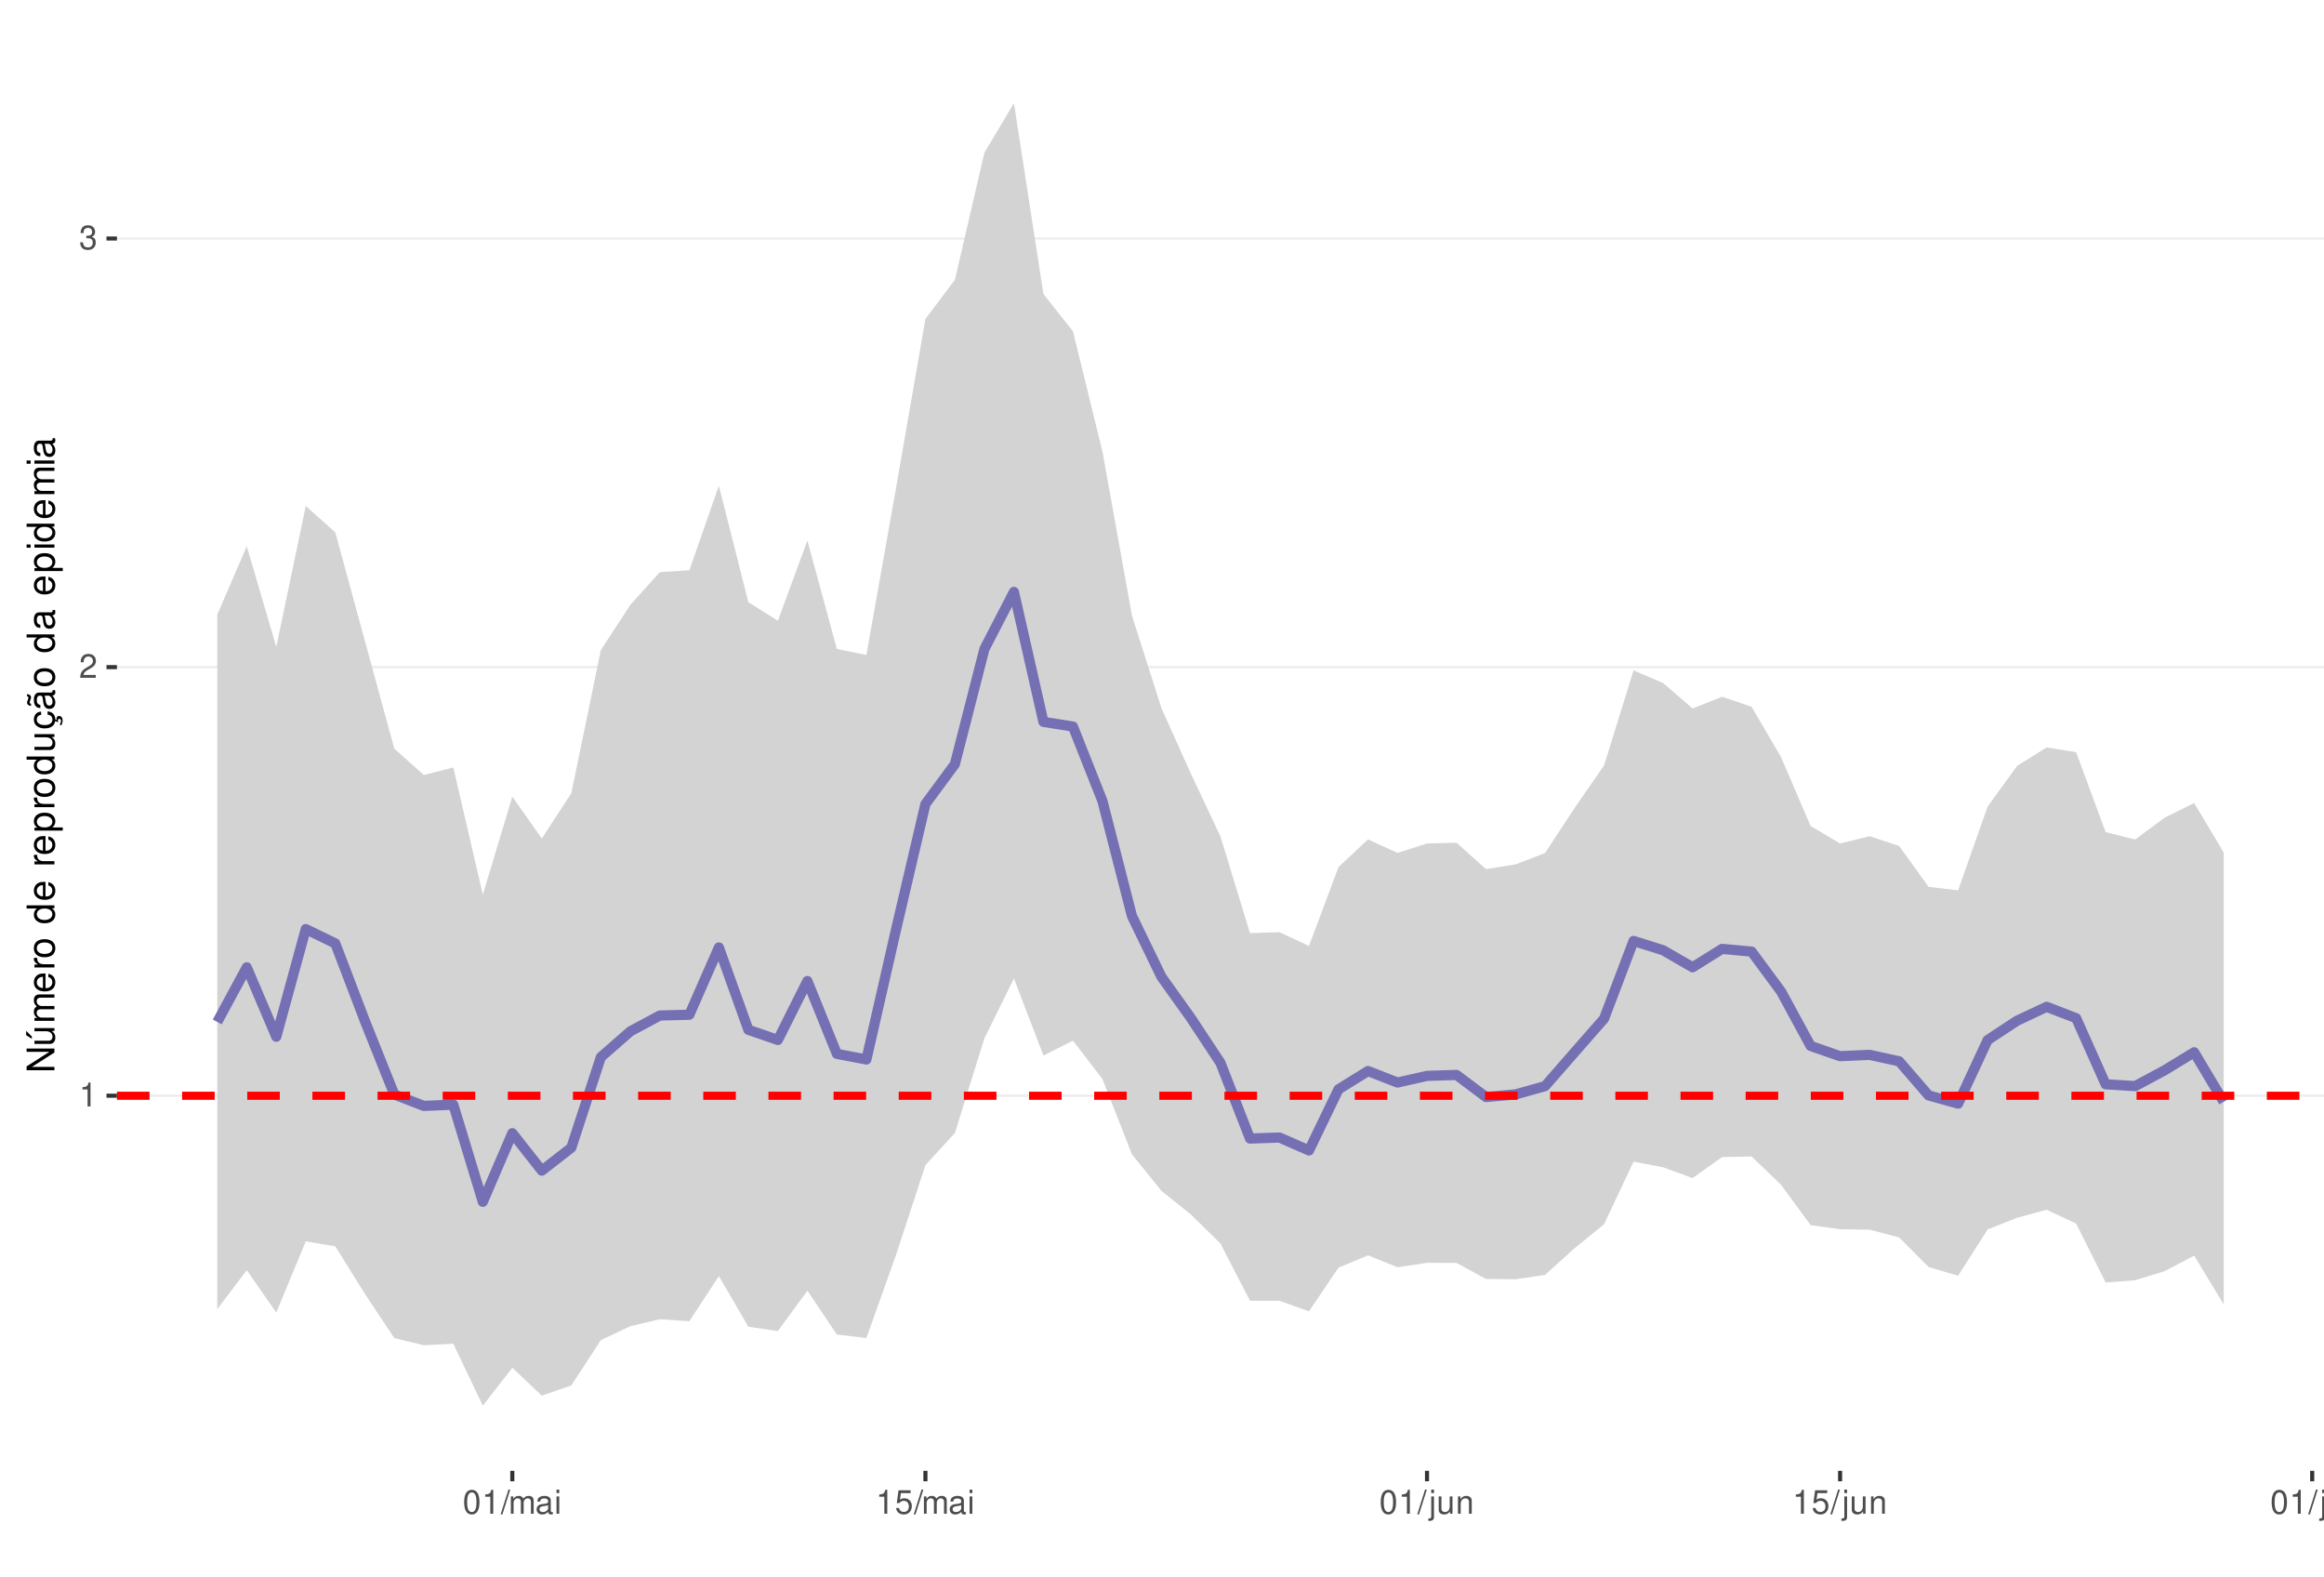
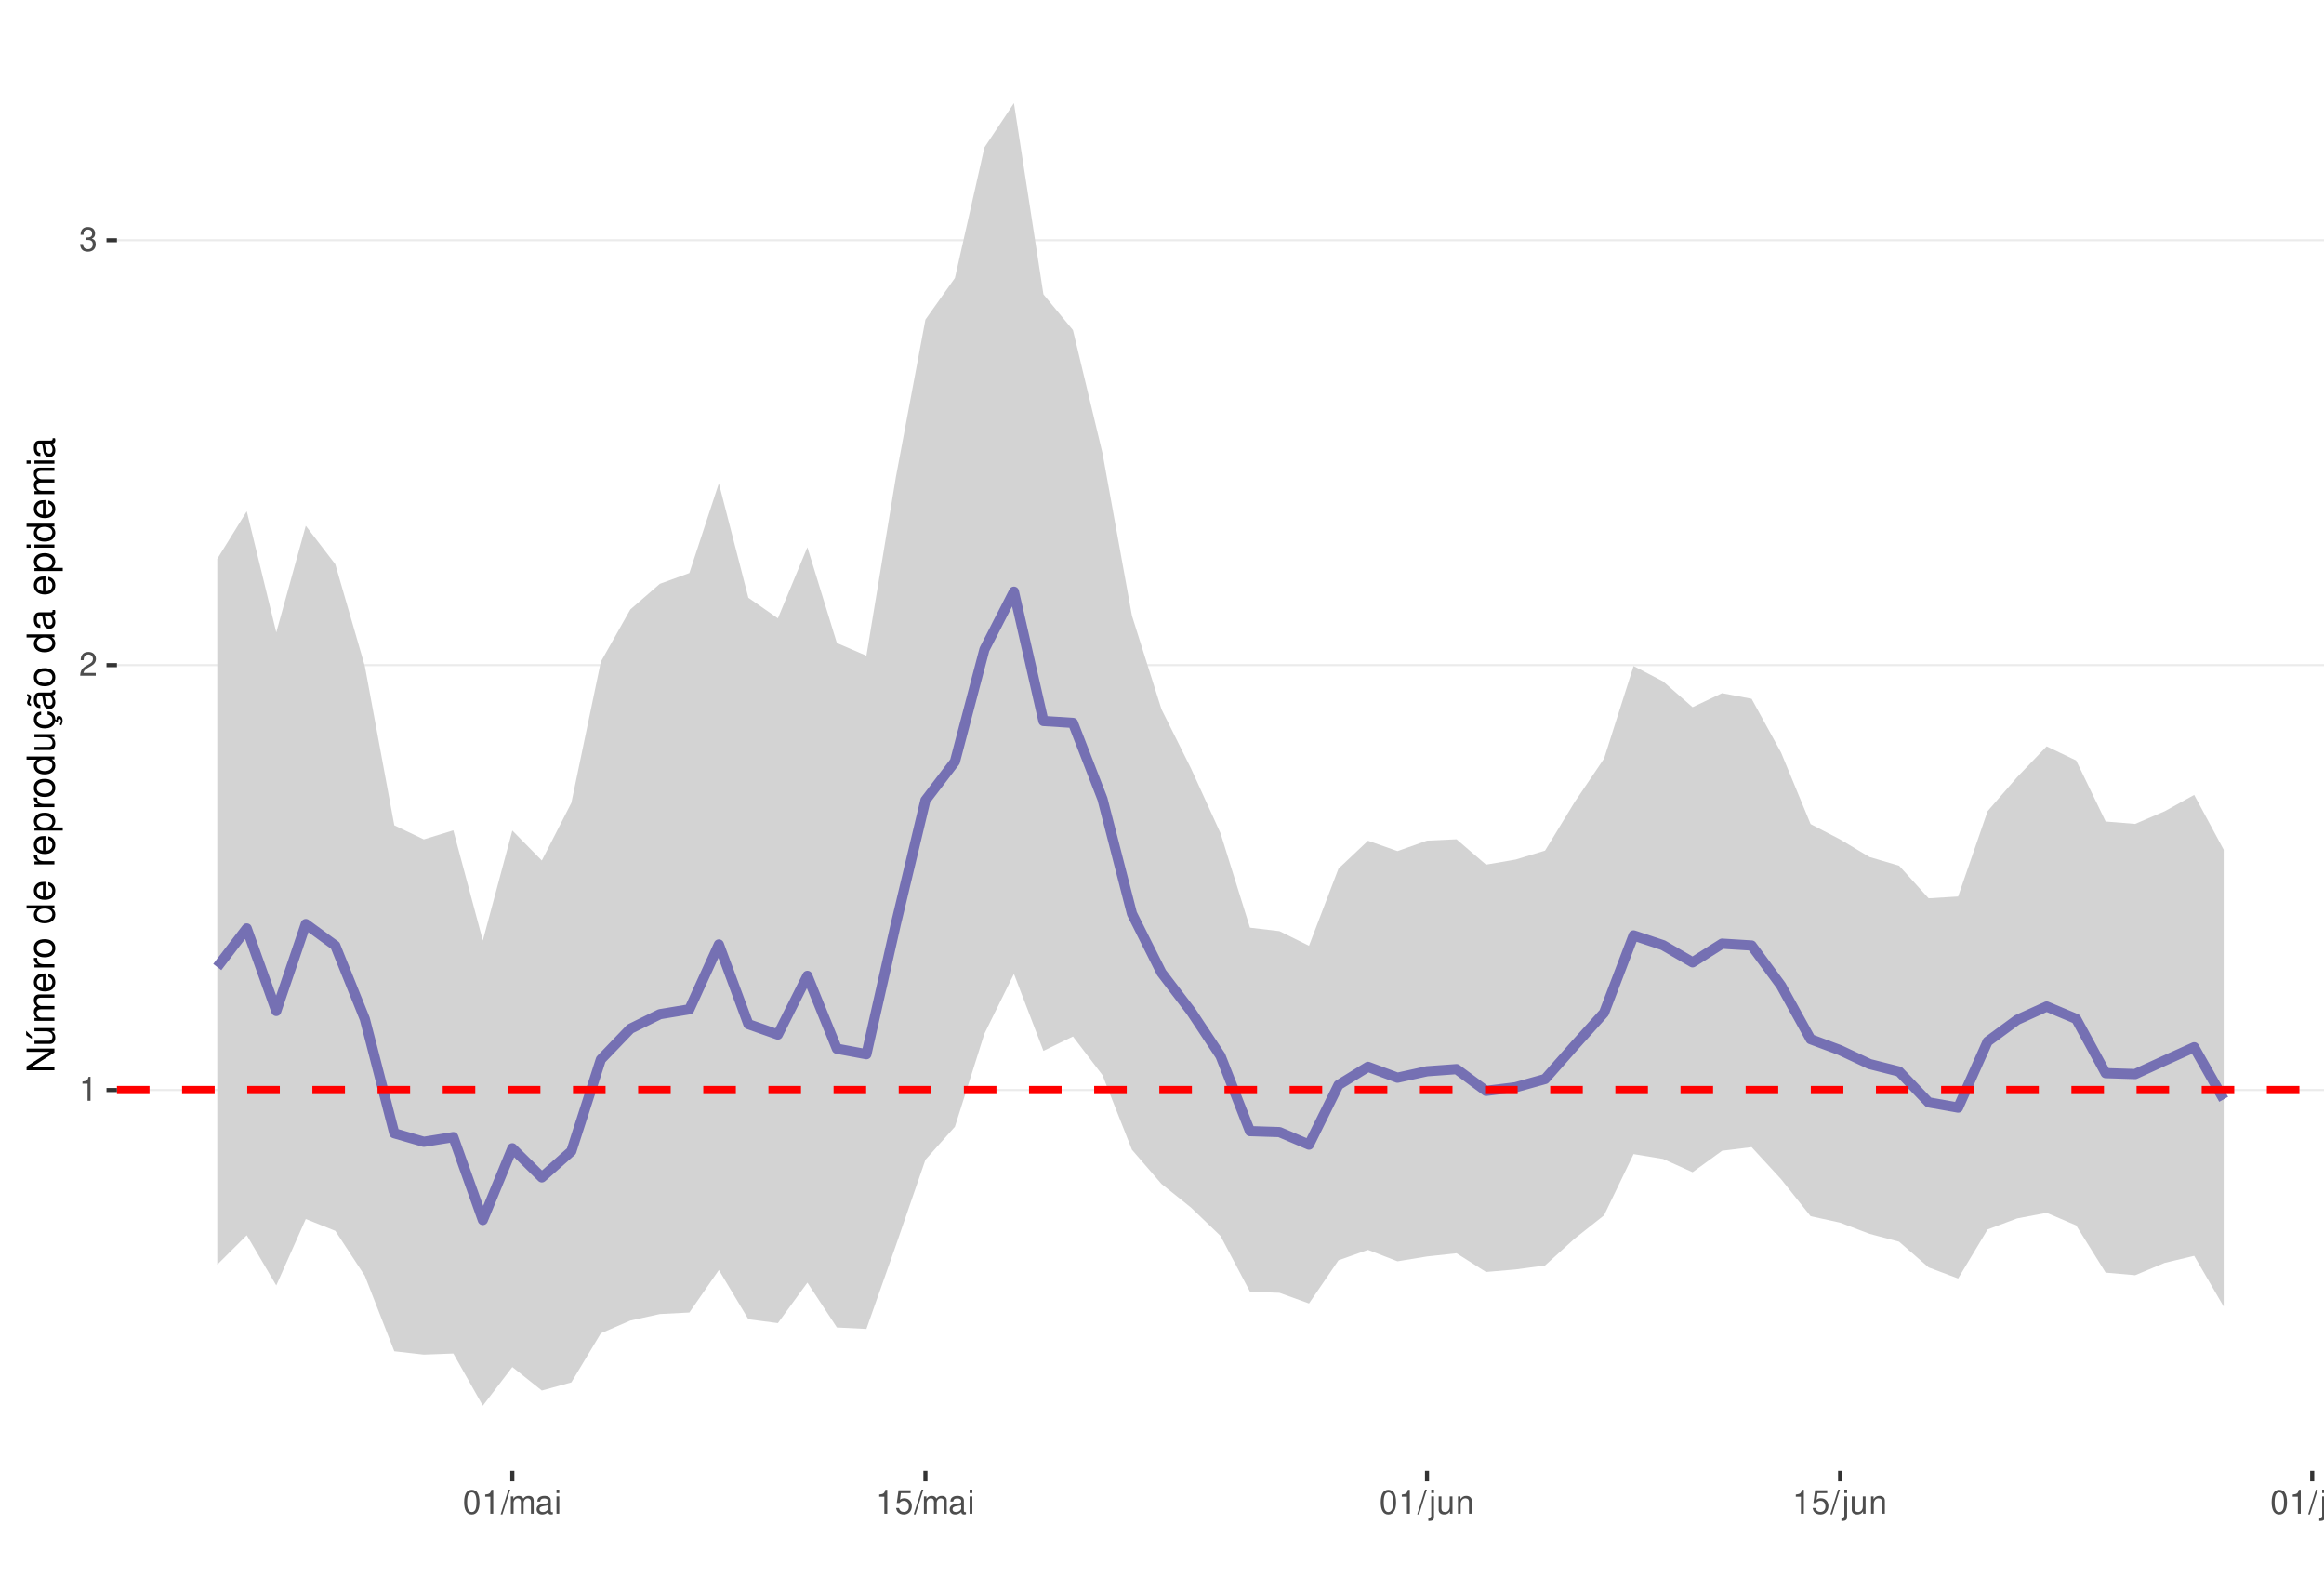
<svg xmlns="http://www.w3.org/2000/svg" xmlns:xlink="http://www.w3.org/1999/xlink" width="609pt" height="413pt" viewBox="0 0 609 413" version="1.1">
  <defs>
    <g>
      <symbol overflow="visible" id="glyph0-0">
        <path style="stroke:none;" d="" />
      </symbol>
      <symbol overflow="visible" id="glyph0-1">
        <path style="stroke:none;" d="M 2.234 -4.453 L 2.234 0 L 3 0 L 3 -6.266 L 2.5 -6.266 C 2.234 -5.297 2.062 -5.172 0.891 -5.016 L 0.891 -4.453 Z M 2.234 -4.453 " />
      </symbol>
      <symbol overflow="visible" id="glyph0-2">
        <path style="stroke:none;" d="M 4.375 -0.75 L 1.156 -0.75 C 1.234 -1.266 1.5 -1.594 2.266 -2.062 L 3.125 -2.547 C 3.984 -3.016 4.422 -3.656 4.422 -4.438 C 4.422 -4.953 4.219 -5.438 3.859 -5.781 C 3.484 -6.109 3.031 -6.266 2.453 -6.266 C 1.672 -6.266 1.094 -5.984 0.766 -5.438 C 0.547 -5.109 0.453 -4.719 0.438 -4.094 L 1.188 -4.094 C 1.219 -4.516 1.266 -4.766 1.375 -4.984 C 1.578 -5.359 1.969 -5.594 2.438 -5.594 C 3.125 -5.594 3.641 -5.094 3.641 -4.422 C 3.641 -3.906 3.359 -3.484 2.812 -3.172 L 2.016 -2.703 C 0.734 -1.969 0.359 -1.375 0.297 -0.016 L 4.375 -0.016 Z M 4.375 -0.75 " />
      </symbol>
      <symbol overflow="visible" id="glyph0-3">
        <path style="stroke:none;" d="M 1.906 -2.875 L 2.328 -2.875 C 3.156 -2.875 3.594 -2.5 3.594 -1.734 C 3.594 -0.953 3.125 -0.469 2.344 -0.469 C 1.5 -0.469 1.094 -0.906 1.031 -1.812 L 0.281 -1.812 C 0.312 -1.312 0.391 -0.984 0.547 -0.703 C 0.859 -0.109 1.469 0.203 2.297 0.203 C 3.562 0.203 4.375 -0.562 4.375 -1.75 C 4.375 -2.547 4.078 -2.984 3.344 -3.234 C 3.906 -3.469 4.203 -3.906 4.203 -4.531 C 4.203 -5.609 3.5 -6.266 2.328 -6.266 C 1.094 -6.266 0.438 -5.562 0.406 -4.234 L 1.172 -4.234 C 1.172 -4.625 1.219 -4.844 1.312 -5.031 C 1.484 -5.391 1.859 -5.594 2.344 -5.594 C 3.016 -5.594 3.422 -5.188 3.422 -4.516 C 3.422 -4.062 3.266 -3.797 2.922 -3.656 C 2.719 -3.562 2.438 -3.531 1.906 -3.516 Z M 1.906 -2.875 " />
      </symbol>
      <symbol overflow="visible" id="glyph0-4">
        <path style="stroke:none;" d="M 2.375 -6.266 C 1.812 -6.266 1.297 -6 0.969 -5.578 C 0.578 -5.016 0.375 -4.188 0.375 -3.031 C 0.375 -0.922 1.062 0.203 2.375 0.203 C 3.672 0.203 4.391 -0.922 4.391 -2.984 C 4.391 -4.188 4.203 -5 3.797 -5.578 C 3.469 -6 2.953 -6.266 2.375 -6.266 Z M 2.375 -5.578 C 3.203 -5.578 3.609 -4.75 3.609 -3.047 C 3.609 -1.266 3.219 -0.438 2.359 -0.438 C 1.562 -0.438 1.156 -1.297 1.156 -3.016 C 1.156 -4.75 1.562 -5.578 2.375 -5.578 Z M 2.375 -5.578 " />
      </symbol>
      <symbol overflow="visible" id="glyph0-5">
        <path style="stroke:none;" d="M 1.984 -6.312 L -0.062 0.172 L 0.406 0.172 L 2.453 -6.312 Z M 1.984 -6.312 " />
      </symbol>
      <symbol overflow="visible" id="glyph0-6">
        <path style="stroke:none;" d="M 0.609 -4.531 L 0.609 0 L 1.328 0 L 1.328 -2.844 C 1.328 -3.5 1.812 -4.031 2.391 -4.031 C 2.938 -4.031 3.234 -3.703 3.234 -3.125 L 3.234 0 L 3.969 0 L 3.969 -2.844 C 3.969 -3.5 4.438 -4.031 5.031 -4.031 C 5.562 -4.031 5.875 -3.703 5.875 -3.125 L 5.875 0 L 6.594 0 L 6.594 -3.406 C 6.594 -4.219 6.125 -4.672 5.281 -4.672 C 4.672 -4.672 4.312 -4.484 3.891 -3.969 C 3.625 -4.453 3.25 -4.672 2.672 -4.672 C 2.062 -4.672 1.656 -4.438 1.266 -3.891 L 1.266 -4.531 Z M 0.609 -4.531 " />
      </symbol>
      <symbol overflow="visible" id="glyph0-7">
        <path style="stroke:none;" d="M 4.625 -0.422 C 4.547 -0.406 4.516 -0.406 4.469 -0.406 C 4.219 -0.406 4.078 -0.531 4.078 -0.766 L 4.078 -3.422 C 4.078 -4.234 3.5 -4.672 2.375 -4.672 C 1.719 -4.672 1.188 -4.469 0.875 -4.141 C 0.672 -3.906 0.578 -3.641 0.562 -3.188 L 1.297 -3.188 C 1.344 -3.75 1.672 -4 2.359 -4 C 3.016 -4 3.375 -3.75 3.375 -3.328 L 3.375 -3.141 C 3.359 -2.828 3.203 -2.703 2.609 -2.625 C 1.594 -2.5 1.438 -2.469 1.156 -2.359 C 0.625 -2.125 0.359 -1.734 0.359 -1.141 C 0.359 -0.312 0.938 0.203 1.859 0.203 C 2.422 0.203 2.875 0 3.391 -0.469 C 3.438 0 3.672 0.203 4.141 0.203 C 4.297 0.203 4.391 0.188 4.625 0.125 Z M 3.375 -1.422 C 3.375 -1.188 3.297 -1.031 3.078 -0.844 C 2.781 -0.578 2.438 -0.438 2.016 -0.438 C 1.453 -0.438 1.109 -0.703 1.109 -1.156 C 1.109 -1.641 1.422 -1.875 2.203 -1.984 C 2.984 -2.094 3.125 -2.125 3.375 -2.234 Z M 3.375 -1.422 " />
      </symbol>
      <symbol overflow="visible" id="glyph0-8">
        <path style="stroke:none;" d="M 1.297 -4.531 L 0.578 -4.531 L 0.578 0 L 1.297 0 Z M 1.297 -6.312 L 0.578 -6.312 L 0.578 -5.406 L 1.297 -5.406 Z M 1.297 -6.312 " />
      </symbol>
      <symbol overflow="visible" id="glyph0-9">
        <path style="stroke:none;" d="M 4.125 -6.141 L 0.953 -6.141 L 0.5 -2.797 L 1.188 -2.797 C 1.547 -3.219 1.844 -3.375 2.328 -3.375 C 3.156 -3.375 3.656 -2.797 3.656 -1.891 C 3.656 -1.016 3.156 -0.469 2.312 -0.469 C 1.656 -0.469 1.25 -0.812 1.062 -1.5 L 0.297 -1.5 C 0.406 -1 0.5 -0.766 0.672 -0.531 C 1.016 -0.062 1.641 0.203 2.344 0.203 C 3.578 0.203 4.438 -0.703 4.438 -2 C 4.438 -3.219 3.641 -4.047 2.453 -4.047 C 2.031 -4.047 1.672 -3.938 1.328 -3.672 L 1.562 -5.391 L 4.125 -5.391 Z M 4.125 -6.141 " />
      </symbol>
      <symbol overflow="visible" id="glyph0-10">
        <path style="stroke:none;" d="M 0.609 -4.531 L 0.609 0.656 C 0.609 1.109 0.469 1.25 0.016 1.25 C -0.031 1.25 -0.062 1.25 -0.156 1.25 L -0.156 1.859 C -0.062 1.875 -0.031 1.891 0.094 1.891 C 0.906 1.891 1.328 1.562 1.328 0.938 L 1.328 -4.531 Z M 1.328 -6.312 L 0.609 -6.312 L 0.609 -5.406 L 1.328 -5.406 Z M 1.328 -6.312 " />
      </symbol>
      <symbol overflow="visible" id="glyph0-11">
        <path style="stroke:none;" d="M 4.172 0 L 4.172 -4.531 L 3.453 -4.531 L 3.453 -1.969 C 3.453 -1.031 2.969 -0.438 2.219 -0.438 C 1.641 -0.438 1.281 -0.781 1.281 -1.328 L 1.281 -4.531 L 0.562 -4.531 L 0.562 -1.031 C 0.562 -0.281 1.125 0.203 2.016 0.203 C 2.672 0.203 3.094 -0.031 3.516 -0.625 L 3.516 0 Z M 4.172 0 " />
      </symbol>
      <symbol overflow="visible" id="glyph0-12">
        <path style="stroke:none;" d="M 0.609 -4.531 L 0.609 0 L 1.328 0 L 1.328 -2.5 C 1.328 -3.422 1.812 -4.031 2.562 -4.031 C 3.141 -4.031 3.5 -3.688 3.5 -3.141 L 3.5 0 L 4.219 0 L 4.219 -3.422 C 4.219 -4.188 3.656 -4.672 2.781 -4.672 C 2.109 -4.672 1.672 -4.406 1.266 -3.781 L 1.266 -4.531 Z M 0.609 -4.531 " />
      </symbol>
      <symbol overflow="visible" id="glyph0-13">
        <path style="stroke:none;" d="M 1.312 -6.312 L 0.594 -6.312 L 0.594 0 L 1.312 0 Z M 1.312 -6.312 " />
      </symbol>
      <symbol overflow="visible" id="glyph1-0">
        <path style="stroke:none;" d="" />
      </symbol>
      <symbol overflow="visible" id="glyph1-1">
        <path style="stroke:none;" d="M -7.297 -6.453 L -7.297 -5.578 L -1.328 -5.578 L -7.297 -1.766 L -7.297 -0.766 L 0 -0.766 L 0 -1.641 L -5.906 -1.641 L 0 -5.406 L 0 -6.453 Z M -7.297 -6.453 " />
      </symbol>
      <symbol overflow="visible" id="glyph1-2">
        <path style="stroke:none;" d="M 0 -4.812 L -5.234 -4.812 L -5.234 -3.984 L -2.266 -3.984 C -1.203 -3.984 -0.5 -3.438 -0.5 -2.562 C -0.5 -1.906 -0.906 -1.484 -1.531 -1.484 L -5.234 -1.484 L -5.234 -0.656 L -1.203 -0.656 C -0.328 -0.656 0.234 -1.297 0.234 -2.312 C 0.234 -3.094 -0.047 -3.578 -0.734 -4.062 L 0 -4.062 Z M -7.406 -2.953 L -5.922 -2 L -5.922 -2.594 L -7.406 -4.094 Z M -7.406 -2.953 " />
      </symbol>
      <symbol overflow="visible" id="glyph1-3">
        <path style="stroke:none;" d="M -5.234 -0.703 L 0 -0.703 L 0 -1.547 L -3.297 -1.547 C -4.047 -1.547 -4.656 -2.094 -4.656 -2.766 C -4.656 -3.391 -4.281 -3.734 -3.609 -3.734 L 0 -3.734 L 0 -4.578 L -3.297 -4.578 C -4.047 -4.578 -4.656 -5.125 -4.656 -5.812 C -4.656 -6.422 -4.266 -6.781 -3.609 -6.781 L 0 -6.781 L 0 -7.625 L -3.938 -7.625 C -4.875 -7.625 -5.391 -7.078 -5.391 -6.094 C -5.391 -5.406 -5.188 -4.984 -4.594 -4.484 C -5.156 -4.188 -5.391 -3.766 -5.391 -3.078 C -5.391 -2.375 -5.125 -1.906 -4.5 -1.469 L -5.234 -1.469 Z M -5.234 -0.703 " />
      </symbol>
      <symbol overflow="visible" id="glyph1-4">
        <path style="stroke:none;" d="M -2.344 -5.125 C -3.141 -5.125 -3.625 -5.062 -4.016 -4.922 C -4.875 -4.578 -5.391 -3.781 -5.391 -2.797 C -5.391 -1.344 -4.281 -0.406 -2.547 -0.406 C -0.812 -0.406 0.234 -1.297 0.234 -2.781 C 0.234 -3.984 -0.453 -4.812 -1.594 -5.016 L -1.594 -4.188 C -0.906 -3.953 -0.547 -3.484 -0.547 -2.812 C -0.547 -2.281 -0.781 -1.828 -1.219 -1.547 C -1.516 -1.344 -1.812 -1.281 -2.344 -1.266 Z M -3.016 -1.297 C -3.984 -1.359 -4.625 -1.953 -4.625 -2.797 C -4.625 -3.641 -3.953 -4.234 -3.016 -4.234 Z M -3.016 -1.297 " />
      </symbol>
      <symbol overflow="visible" id="glyph1-5">
        <path style="stroke:none;" d="M -5.234 -0.688 L 0 -0.688 L 0 -1.531 L -2.719 -1.531 C -3.984 -1.547 -4.547 -2.062 -4.516 -3.203 L -5.359 -3.203 C -5.375 -3.062 -5.391 -2.984 -5.391 -2.891 C -5.391 -2.344 -5.062 -1.938 -4.297 -1.453 L -5.234 -1.453 Z M -5.234 -0.688 " />
      </symbol>
      <symbol overflow="visible" id="glyph1-6">
        <path style="stroke:none;" d="M -5.391 -2.719 C -5.391 -1.234 -4.344 -0.359 -2.578 -0.359 C -0.812 -0.359 0.234 -1.234 0.234 -2.734 C 0.234 -4.203 -0.812 -5.094 -2.547 -5.094 C -4.359 -5.094 -5.391 -4.234 -5.391 -2.719 Z M -4.625 -2.734 C -4.625 -3.672 -3.844 -4.234 -2.547 -4.234 C -1.312 -4.234 -0.547 -3.656 -0.547 -2.734 C -0.547 -1.797 -1.312 -1.234 -2.578 -1.234 C -3.844 -1.234 -4.625 -1.797 -4.625 -2.734 Z M -4.625 -2.734 " />
      </symbol>
      <symbol overflow="visible" id="glyph1-7">
        <path style="stroke:none;" d="" />
      </symbol>
      <symbol overflow="visible" id="glyph1-8">
        <path style="stroke:none;" d="M -7.297 -4.953 L -7.297 -4.125 L -4.578 -4.125 C -5.109 -3.766 -5.391 -3.203 -5.391 -2.516 C -5.391 -1.156 -4.297 -0.266 -2.625 -0.266 C -0.859 -0.266 0.234 -1.125 0.234 -2.547 C 0.234 -3.266 -0.047 -3.766 -0.688 -4.203 L 0 -4.203 L 0 -4.953 Z M -4.609 -2.656 C -4.609 -3.547 -3.812 -4.125 -2.562 -4.125 C -1.344 -4.125 -0.547 -3.547 -0.547 -2.656 C -0.547 -1.734 -1.359 -1.125 -2.578 -1.125 C -3.797 -1.125 -4.609 -1.734 -4.609 -2.656 Z M -4.609 -2.656 " />
      </symbol>
      <symbol overflow="visible" id="glyph1-9">
        <path style="stroke:none;" d="M 2.188 -0.547 L 2.188 -1.375 L -0.547 -1.375 C -0.016 -1.812 0.234 -2.312 0.234 -2.984 C 0.234 -4.344 -0.859 -5.234 -2.531 -5.234 C -4.297 -5.234 -5.391 -4.375 -5.391 -2.984 C -5.391 -2.266 -5.062 -1.703 -4.453 -1.312 L -5.234 -1.312 L -5.234 -0.547 Z M -4.609 -2.844 C -4.609 -3.766 -3.797 -4.359 -2.547 -4.359 C -1.359 -4.359 -0.547 -3.75 -0.547 -2.844 C -0.547 -1.953 -1.344 -1.375 -2.578 -1.375 C -3.812 -1.375 -4.609 -1.953 -4.609 -2.844 Z M -4.609 -2.844 " />
      </symbol>
      <symbol overflow="visible" id="glyph1-10">
        <path style="stroke:none;" d="M 0 -4.812 L -5.234 -4.812 L -5.234 -3.984 L -2.266 -3.984 C -1.203 -3.984 -0.5 -3.438 -0.5 -2.562 C -0.5 -1.906 -0.906 -1.484 -1.531 -1.484 L -5.234 -1.484 L -5.234 -0.656 L -1.203 -0.656 C -0.328 -0.656 0.234 -1.297 0.234 -2.312 C 0.234 -3.094 -0.047 -3.578 -0.734 -4.062 L 0 -4.062 Z M 0 -4.812 " />
      </symbol>
      <symbol overflow="visible" id="glyph1-11">
        <path style="stroke:none;" d="M 0.234 -2.641 C 0.234 -3.875 -0.547 -4.703 -1.797 -4.766 L -1.797 -3.938 C -0.953 -3.797 -0.531 -3.359 -0.531 -2.656 C -0.531 -1.734 -1.281 -1.188 -2.516 -1.188 C -3.844 -1.188 -4.625 -1.719 -4.625 -2.625 C -4.625 -3.328 -4.203 -3.766 -3.484 -3.875 L -3.484 -4.703 C -3.984 -4.672 -4.312 -4.562 -4.609 -4.359 C -5.094 -4 -5.391 -3.375 -5.391 -2.641 C -5.391 -1.219 -4.266 -0.312 -2.531 -0.312 C -1.469 -0.312 -0.625 -0.672 -0.156 -1.312 C 0.047 -1.594 0.125 -1.812 0.203 -2.25 L 0.922 -1.938 L 0.984 -2.062 C 0.938 -2.188 0.906 -2.25 0.906 -2.375 C 0.906 -2.656 1.047 -2.828 1.281 -2.828 C 1.547 -2.828 1.734 -2.594 1.734 -2.297 C 1.734 -2.031 1.672 -1.844 1.438 -1.406 L 1.406 -1.312 L 1.812 -1.094 C 2.078 -1.75 2.141 -1.953 2.141 -2.344 C 2.141 -3.109 1.781 -3.578 1.203 -3.578 C 0.781 -3.578 0.547 -3.297 0.547 -2.797 C 0.547 -2.703 0.547 -2.641 0.562 -2.516 Z M 0.234 -2.641 " />
      </symbol>
      <symbol overflow="visible" id="glyph1-12">
        <path style="stroke:none;" d="M -0.484 -5.344 C -0.469 -5.266 -0.469 -5.219 -0.469 -5.172 C -0.469 -4.875 -0.625 -4.719 -0.875 -4.719 L -3.953 -4.719 C -4.891 -4.719 -5.391 -4.047 -5.391 -2.75 C -5.391 -1.984 -5.172 -1.375 -4.781 -1.016 C -4.516 -0.766 -4.203 -0.672 -3.688 -0.656 L -3.688 -1.484 C -4.328 -1.562 -4.625 -1.938 -4.625 -2.719 C -4.625 -3.484 -4.344 -3.891 -3.844 -3.891 L -3.625 -3.891 C -3.266 -3.875 -3.125 -3.703 -3.047 -3.016 C -2.891 -1.844 -2.844 -1.656 -2.719 -1.344 C -2.453 -0.734 -2 -0.422 -1.312 -0.422 C -0.375 -0.422 0.234 -1.078 0.234 -2.141 C 0.234 -2.797 0 -3.328 -0.547 -3.922 C 0 -3.984 0.234 -4.234 0.234 -4.781 C 0.234 -4.953 0.203 -5.062 0.141 -5.344 Z M -1.656 -3.891 C -1.375 -3.891 -1.203 -3.812 -0.969 -3.562 C -0.656 -3.219 -0.5 -2.812 -0.5 -2.312 C -0.5 -1.672 -0.812 -1.297 -1.344 -1.297 C -1.891 -1.297 -2.172 -1.656 -2.297 -2.547 C -2.422 -3.438 -2.453 -3.609 -2.594 -3.891 Z M -7.172 -3.75 C -6.922 -3.672 -6.812 -3.547 -6.812 -3.375 C -6.812 -3.25 -6.875 -2.984 -6.984 -2.734 C -7.156 -2.312 -7.172 -2.25 -7.172 -2.047 C -7.172 -1.594 -6.797 -1.297 -6.141 -1.188 L -6.141 -1.766 C -6.375 -1.812 -6.5 -1.938 -6.5 -2.094 C -6.5 -2.203 -6.469 -2.344 -6.375 -2.578 C -6.156 -3.156 -6.125 -3.234 -6.125 -3.438 C -6.125 -3.922 -6.484 -4.219 -7.172 -4.312 Z M -7.172 -3.75 " />
      </symbol>
      <symbol overflow="visible" id="glyph1-13">
        <path style="stroke:none;" d="M -0.484 -5.344 C -0.469 -5.266 -0.469 -5.219 -0.469 -5.172 C -0.469 -4.875 -0.625 -4.719 -0.875 -4.719 L -3.953 -4.719 C -4.891 -4.719 -5.391 -4.047 -5.391 -2.75 C -5.391 -1.984 -5.172 -1.375 -4.781 -1.016 C -4.516 -0.766 -4.203 -0.672 -3.688 -0.656 L -3.688 -1.484 C -4.328 -1.562 -4.625 -1.938 -4.625 -2.719 C -4.625 -3.484 -4.344 -3.891 -3.844 -3.891 L -3.625 -3.891 C -3.266 -3.875 -3.125 -3.703 -3.047 -3.016 C -2.891 -1.844 -2.844 -1.656 -2.719 -1.344 C -2.453 -0.734 -2 -0.422 -1.312 -0.422 C -0.375 -0.422 0.234 -1.078 0.234 -2.141 C 0.234 -2.797 0 -3.328 -0.547 -3.922 C 0 -3.984 0.234 -4.234 0.234 -4.781 C 0.234 -4.953 0.203 -5.062 0.141 -5.344 Z M -1.656 -3.891 C -1.375 -3.891 -1.203 -3.812 -0.969 -3.562 C -0.656 -3.219 -0.5 -2.812 -0.5 -2.312 C -0.5 -1.672 -0.812 -1.297 -1.344 -1.297 C -1.891 -1.297 -2.172 -1.656 -2.297 -2.547 C -2.422 -3.438 -2.453 -3.609 -2.594 -3.891 Z M -1.656 -3.891 " />
      </symbol>
      <symbol overflow="visible" id="glyph1-14">
        <path style="stroke:none;" d="M -5.234 -1.5 L -5.234 -0.672 L 0 -0.672 L 0 -1.5 Z M -7.297 -1.5 L -7.297 -0.656 L -6.234 -0.656 L -6.234 -1.5 Z M -7.297 -1.5 " />
      </symbol>
    </g>
    <clipPath id="clip1">
      <path d="M 30.645 9.961 L 609 9.961 L 609 385.328 L 30.645 385.328 Z M 30.645 9.961 " />
    </clipPath>
    <clipPath id="clip2">
-       <path d="M 30.645 286 L 609 286 L 609 288 L 30.645 288 Z M 30.645 286 " />
+       <path d="M 30.645 285 L 609 285 L 609 286 L 30.645 286 Z M 30.645 285 " />
    </clipPath>
    <clipPath id="clip3">
-       <path d="M 30.645 174 L 609 174 L 609 176 L 30.645 176 Z M 30.645 174 " />
+       <path d="M 30.645 173 L 609 173 L 609 175 L 30.645 175 Z M 30.645 173 " />
    </clipPath>
    <clipPath id="clip4">
-       <path d="M 30.645 62 L 609 62 L 609 63 L 30.645 63 Z M 30.645 62 " />
+       <path d="M 30.645 62 L 609 62 L 609 64 L 30.645 64 Z M 30.645 62 " />
    </clipPath>
    <clipPath id="clip5">
-       <path d="M 30.645 285 L 609 285 L 609 289 L 30.645 289 Z M 30.645 285 " />
+       <path d="M 30.645 284 L 609 284 L 609 287 L 30.645 287 Z M 30.645 284 " />
    </clipPath>
  </defs>
  <g id="surface58">
    <rect x="0" y="0" width="609" height="413" style="fill:rgb(100%,100%,100%);fill-opacity:1;stroke:none;" />
    <rect x="0" y="0" width="609" height="413" style="fill:rgb(100%,100%,100%);fill-opacity:1;stroke:none;" />
    <path style="fill:none;stroke-width:1.067;stroke-linecap:round;stroke-linejoin:round;stroke:rgb(100%,100%,100%);stroke-opacity:1;stroke-miterlimit:10;" d="M 0 413 L 609 413 L 609 0 L 0 0 Z M 0 413 " />
    <g clip-path="url(#clip1)" clip-rule="nonzero">
      <path style=" stroke:none;fill-rule:nonzero;fill:rgb(100%,100%,100%);fill-opacity:1;" d="M 30.645 385.328 L 609 385.328 L 609 9.961 L 30.645 9.961 Z M 30.645 385.328 " />
    </g>
    <g clip-path="url(#clip2)" clip-rule="nonzero">
-       <path style="fill:none;stroke-width:0.533;stroke-linecap:butt;stroke-linejoin:round;stroke:rgb(92.157%,92.157%,92.157%);stroke-opacity:1;stroke-miterlimit:10;" d="M 30.645 287.062 L 609 287.062 " />
+       <path style="fill:none;stroke-width:0.533;stroke-linecap:butt;stroke-linejoin:round;stroke:rgb(92.157%,92.157%,92.157%);stroke-opacity:1;stroke-miterlimit:10;" d="M 30.645 285.562 L 609 285.562 " />
    </g>
    <g clip-path="url(#clip3)" clip-rule="nonzero">
-       <path style="fill:none;stroke-width:0.533;stroke-linecap:butt;stroke-linejoin:round;stroke:rgb(92.157%,92.157%,92.157%);stroke-opacity:1;stroke-miterlimit:10;" d="M 30.645 174.773 L 609 174.773 " />
+       <path style="fill:none;stroke-width:0.533;stroke-linecap:butt;stroke-linejoin:round;stroke:rgb(92.157%,92.157%,92.157%);stroke-opacity:1;stroke-miterlimit:10;" d="M 30.645 174.25 L 609 174.25 " />
    </g>
    <g clip-path="url(#clip4)" clip-rule="nonzero">
-       <path style="fill:none;stroke-width:0.533;stroke-linecap:butt;stroke-linejoin:round;stroke:rgb(92.157%,92.157%,92.157%);stroke-opacity:1;stroke-miterlimit:10;" d="M 30.645 62.484 L 609 62.484 " />
-     </g>
-     <path style=" stroke:none;fill-rule:nonzero;fill:rgb(82.745%,82.745%,82.745%);fill-opacity:1;" d="M 56.934 161.031 L 64.664 143.109 L 72.398 169.465 L 80.129 132.566 L 87.863 139.473 L 95.594 167.82 L 103.324 196.133 L 111.059 203.035 L 118.789 201.066 L 126.523 234.375 L 134.254 208.715 L 141.984 219.676 L 149.719 207.801 L 157.449 170.312 L 165.184 158.457 L 172.914 149.891 L 180.645 149.395 L 188.379 127.254 L 196.109 157.766 L 203.844 162.625 L 211.574 141.605 L 219.305 170.023 L 227.039 171.59 L 234.77 128.047 L 242.504 83.559 L 250.234 73.293 L 257.965 40 L 265.699 27.023 L 273.43 77.031 L 281.164 86.789 L 288.895 118.312 L 296.625 161.277 L 304.359 185.547 L 312.09 202.723 L 319.824 219.152 L 327.555 244.465 L 335.285 244.219 L 343.02 247.816 L 350.75 227.168 L 358.484 219.91 L 366.215 223.445 L 373.945 220.973 L 381.68 220.777 L 389.41 227.695 L 397.145 226.449 L 404.875 223.488 L 412.605 211.691 L 420.34 200.539 L 428.07 175.629 L 435.805 178.934 L 443.535 185.605 L 451.266 182.535 L 459 185.16 L 466.73 198.371 L 474.465 216.402 L 482.195 220.98 L 489.926 219.07 L 497.66 221.629 L 505.391 232.348 L 513.121 233.254 L 520.855 211.301 L 528.586 200.645 L 536.32 195.809 L 544.051 197.066 L 551.781 217.996 L 559.516 219.938 L 567.246 214.207 L 574.98 210.387 L 582.711 223.316 L 582.711 341.727 L 574.98 328.949 L 567.246 333.02 L 559.516 335.41 L 551.781 335.996 L 544.051 320.555 L 536.32 316.938 L 528.586 319.035 L 520.855 322.082 L 513.121 334.219 L 505.391 331.945 L 497.66 324.18 L 489.926 322.156 L 482.195 322.031 L 474.465 320.969 L 466.73 310.398 L 459 302.973 L 451.266 303.133 L 443.535 308.637 L 435.805 305.805 L 428.07 304.332 L 420.34 320.73 L 412.605 327.02 L 404.875 334 L 397.145 335.141 L 389.41 335.074 L 381.68 330.863 L 373.945 330.84 L 366.215 332.004 L 358.484 328.871 L 350.75 332.105 L 343.02 343.531 L 335.285 340.789 L 327.555 340.77 L 319.824 325.801 L 312.09 318.191 L 304.359 311.988 L 296.625 302.418 L 288.895 282.688 L 281.164 272.629 L 273.43 276.535 L 265.699 256.348 L 257.965 272.012 L 250.234 296.809 L 242.504 305.246 L 234.77 328.863 L 227.039 350.531 L 219.305 349.629 L 211.574 338.133 L 203.844 348.719 L 196.109 347.586 L 188.379 334.309 L 180.645 346.137 L 172.914 345.613 L 165.184 347.438 L 157.449 351.09 L 149.719 362.953 L 141.984 365.633 L 134.254 358.328 L 126.523 368.266 L 118.789 352.047 L 111.059 352.43 L 103.324 350.555 L 95.594 338.922 L 87.863 326.52 L 80.129 325.207 L 72.398 343.855 L 64.664 332.77 L 56.934 342.973 Z M 56.934 161.031 " />
-     <path style="fill:none;stroke-width:2.667;stroke-linecap:butt;stroke-linejoin:round;stroke:rgb(45.882%,43.922%,70.196%);stroke-opacity:1;stroke-miterlimit:10;" d="M 56.934 267.73 L 64.664 253.422 L 72.398 271.605 L 80.129 243.395 L 87.863 247.16 L 95.594 267.402 L 103.324 286.73 L 111.059 289.727 L 118.789 289.41 L 126.523 314.855 L 134.254 296.875 L 141.984 306.688 L 149.719 300.664 L 157.449 276.957 L 165.184 270.191 L 172.914 266.043 L 180.645 265.84 L 188.379 248.219 L 196.109 269.789 L 203.844 272.453 L 211.574 257.016 L 219.305 276.09 L 227.039 277.566 L 234.77 243.676 L 242.504 210.652 L 250.234 200.176 L 257.965 170.027 L 265.699 155.074 L 273.43 189.117 L 281.164 190.344 L 288.895 209.859 L 296.625 239.977 L 304.359 255.918 L 312.09 266.742 L 319.824 278.457 L 327.555 298.277 L 335.285 298.012 L 343.02 301.398 L 350.75 285.387 L 358.484 280.594 L 366.215 283.605 L 373.945 281.859 L 381.68 281.613 L 389.41 287.402 L 397.145 286.719 L 404.875 284.555 L 412.605 275.703 L 420.34 266.879 L 428.07 246.508 L 435.805 248.945 L 443.535 253.406 L 451.266 248.59 L 459 249.305 L 466.73 259.762 L 474.465 274.012 L 482.195 276.703 L 489.926 276.352 L 497.66 278.039 L 505.391 286.973 L 513.121 289.133 L 520.855 272.48 L 528.586 267.402 L 536.32 263.77 L 544.051 266.742 L 551.781 284.062 L 559.516 284.543 L 567.246 280.395 L 574.98 275.672 L 582.711 288.656 " />
+       <path style="fill:none;stroke-width:0.533;stroke-linecap:butt;stroke-linejoin:round;stroke:rgb(92.157%,92.157%,92.157%);stroke-opacity:1;stroke-miterlimit:10;" d="M 30.645 62.938 L 609 62.938 " />
+     </g>
+     <path style=" stroke:none;fill-rule:nonzero;fill:rgb(82.745%,82.745%,82.745%);fill-opacity:1;" d="M 56.934 146.406 L 64.664 133.949 L 72.398 165.684 L 80.129 137.746 L 87.863 147.82 L 95.594 174.469 L 103.324 216.223 L 111.059 219.906 L 118.789 217.531 L 126.523 246.402 L 134.254 217.582 L 141.984 225.434 L 149.719 210.336 L 157.449 173.359 L 165.184 159.66 L 172.914 152.949 L 180.645 150.129 L 188.379 126.625 L 196.109 156.598 L 203.844 161.992 L 211.574 143.367 L 219.305 168.461 L 227.039 171.785 L 234.77 124.934 L 242.504 83.73 L 250.234 72.824 L 257.965 38.641 L 265.699 27.023 L 273.43 77.109 L 281.164 86.473 L 288.895 118.68 L 296.625 161.309 L 304.359 185.801 L 312.09 201.301 L 319.824 218.266 L 327.555 243.035 L 335.285 243.949 L 343.02 247.77 L 350.75 227.559 L 358.484 220.254 L 366.215 222.969 L 373.945 220.23 L 381.68 219.875 L 389.41 226.516 L 397.145 225.191 L 404.875 222.844 L 412.605 210.172 L 420.34 198.738 L 428.07 174.492 L 435.805 178.52 L 443.535 185.27 L 451.266 181.598 L 459 183.07 L 466.73 197.16 L 474.465 215.891 L 482.195 219.91 L 489.926 224.527 L 497.66 226.801 L 505.391 235.336 L 513.121 234.863 L 520.855 212.5 L 528.586 203.605 L 536.32 195.535 L 544.051 199.23 L 551.781 215.219 L 559.516 215.848 L 567.246 212.531 L 574.98 208.254 L 582.711 222.605 L 582.711 342.297 L 574.98 329.008 L 567.246 330.852 L 559.516 334.082 L 551.781 333.402 L 544.051 321.031 L 536.32 317.734 L 528.586 319.199 L 520.855 322.09 L 513.121 334.945 L 505.391 332.035 L 497.66 325.309 L 489.926 323.25 L 482.195 320.312 L 474.465 318.621 L 466.73 308.922 L 459 300.527 L 451.266 301.484 L 443.535 307.098 L 435.805 303.621 L 428.07 302.352 L 420.34 318.391 L 412.605 324.516 L 404.875 331.527 L 397.145 332.57 L 389.41 333.234 L 381.68 328.332 L 373.945 329.172 L 366.215 330.438 L 358.484 327.445 L 350.75 330.172 L 343.02 341.488 L 335.285 338.695 L 327.555 338.402 L 319.824 323.777 L 312.09 316.355 L 304.359 310.164 L 296.625 301.211 L 288.895 281.652 L 281.164 271.539 L 273.43 275.301 L 265.699 255.141 L 257.965 270.801 L 250.234 295.18 L 242.504 303.832 L 234.77 326.254 L 227.039 348.152 L 219.305 347.766 L 211.574 336.027 L 203.844 346.629 L 196.109 345.617 L 188.379 332.723 L 180.645 343.859 L 172.914 344.254 L 165.184 345.953 L 157.449 349.293 L 149.719 362.164 L 141.984 364.293 L 134.254 358.141 L 126.523 368.266 L 118.789 354.594 L 111.059 354.883 L 103.324 354.008 L 95.594 334.227 L 87.863 322.457 L 80.129 319.363 L 72.398 336.766 L 64.664 323.613 L 56.934 331.312 Z M 56.934 146.406 " />
+     <path style="fill:none;stroke-width:2.667;stroke-linecap:butt;stroke-linejoin:round;stroke:rgb(45.882%,43.922%,70.196%);stroke-opacity:1;stroke-miterlimit:10;" d="M 56.934 253.34 L 64.664 243.238 L 72.398 264.863 L 80.129 242.082 L 87.863 247.73 L 95.594 266.934 L 103.324 296.895 L 111.059 299.133 L 118.789 297.898 L 126.523 319.617 L 134.254 300.828 L 141.984 308.445 L 149.719 301.598 L 157.449 277.562 L 165.184 269.516 L 172.914 265.699 L 180.645 264.422 L 188.379 247.434 L 196.109 268.316 L 203.844 271.035 L 211.574 255.652 L 219.305 274.742 L 227.039 276.184 L 234.77 242 L 242.504 209.676 L 250.234 199.539 L 257.965 170.145 L 265.699 155.008 L 273.43 188.895 L 281.164 189.387 L 288.895 209.316 L 296.625 239.355 L 304.359 254.812 L 312.09 264.945 L 319.824 276.613 L 327.555 296.34 L 335.285 296.59 L 343.02 299.883 L 350.75 284.246 L 358.484 279.484 L 366.215 282.344 L 373.945 280.648 L 381.68 280.09 L 389.41 285.797 L 397.145 284.84 L 404.875 282.688 L 412.605 273.926 L 420.34 265.328 L 428.07 245.059 L 435.805 247.625 L 443.535 252.113 L 451.266 247.223 L 459 247.703 L 466.73 258.219 L 474.465 272.25 L 482.195 275.129 L 489.926 278.762 L 497.66 280.715 L 505.391 288.797 L 513.121 290.168 L 520.855 272.863 L 528.586 267.18 L 536.32 263.684 L 544.051 266.922 L 551.781 281.137 L 559.516 281.383 L 567.246 277.84 L 574.98 274.363 L 582.711 288 " />
    <g clip-path="url(#clip5)" clip-rule="nonzero">
-       <path style="fill:none;stroke-width:2.134;stroke-linecap:butt;stroke-linejoin:round;stroke:rgb(100%,0%,0%);stroke-opacity:1;stroke-dasharray:8.536,8.536;stroke-miterlimit:10;" d="M 30.645 287.062 L 609 287.062 " />
-     </g>
-     <g style="fill:rgb(30.196%,30.196%,30.196%);fill-opacity:1;">
-       <use xlink:href="#glyph0-1" x="20.715" y="289.868" />
-     </g>
-     <g style="fill:rgb(30.196%,30.196%,30.196%);fill-opacity:1;">
-       <use xlink:href="#glyph0-2" x="20.715" y="177.579" />
-     </g>
-     <g style="fill:rgb(30.196%,30.196%,30.196%);fill-opacity:1;">
-       <use xlink:href="#glyph0-3" x="20.715" y="65.29" />
-     </g>
-     <path style="fill:none;stroke-width:1.067;stroke-linecap:butt;stroke-linejoin:round;stroke:rgb(20%,20%,20%);stroke-opacity:1;stroke-miterlimit:10;" d="M 27.906 287.062 L 30.645 287.062 " />
-     <path style="fill:none;stroke-width:1.067;stroke-linecap:butt;stroke-linejoin:round;stroke:rgb(20%,20%,20%);stroke-opacity:1;stroke-miterlimit:10;" d="M 27.906 174.773 L 30.645 174.773 " />
-     <path style="fill:none;stroke-width:1.067;stroke-linecap:butt;stroke-linejoin:round;stroke:rgb(20%,20%,20%);stroke-opacity:1;stroke-miterlimit:10;" d="M 27.906 62.484 L 30.645 62.484 " />
+       <path style="fill:none;stroke-width:2.134;stroke-linecap:butt;stroke-linejoin:round;stroke:rgb(100%,0%,0%);stroke-opacity:1;stroke-dasharray:8.536,8.536;stroke-miterlimit:10;" d="M 30.645 285.562 L 609 285.562 " />
+     </g>
+     <g style="fill:rgb(30.196%,30.196%,30.196%);fill-opacity:1;">
+       <use xlink:href="#glyph0-1" x="20.715" y="288.368" />
+     </g>
+     <g style="fill:rgb(30.196%,30.196%,30.196%);fill-opacity:1;">
+       <use xlink:href="#glyph0-2" x="20.715" y="177.056" />
+     </g>
+     <g style="fill:rgb(30.196%,30.196%,30.196%);fill-opacity:1;">
+       <use xlink:href="#glyph0-3" x="20.715" y="65.743" />
+     </g>
+     <path style="fill:none;stroke-width:1.067;stroke-linecap:butt;stroke-linejoin:round;stroke:rgb(20%,20%,20%);stroke-opacity:1;stroke-miterlimit:10;" d="M 27.906 285.562 L 30.645 285.562 " />
+     <path style="fill:none;stroke-width:1.067;stroke-linecap:butt;stroke-linejoin:round;stroke:rgb(20%,20%,20%);stroke-opacity:1;stroke-miterlimit:10;" d="M 27.906 174.25 L 30.645 174.25 " />
+     <path style="fill:none;stroke-width:1.067;stroke-linecap:butt;stroke-linejoin:round;stroke:rgb(20%,20%,20%);stroke-opacity:1;stroke-miterlimit:10;" d="M 27.906 62.938 L 30.645 62.938 " />
    <path style="fill:none;stroke-width:1.067;stroke-linecap:butt;stroke-linejoin:round;stroke:rgb(20%,20%,20%);stroke-opacity:1;stroke-miterlimit:10;" d="M 134.254 388.07 L 134.254 385.328 " />
    <path style="fill:none;stroke-width:1.067;stroke-linecap:butt;stroke-linejoin:round;stroke:rgb(20%,20%,20%);stroke-opacity:1;stroke-miterlimit:10;" d="M 242.504 388.07 L 242.504 385.328 " />
    <path style="fill:none;stroke-width:1.067;stroke-linecap:butt;stroke-linejoin:round;stroke:rgb(20%,20%,20%);stroke-opacity:1;stroke-miterlimit:10;" d="M 373.945 388.07 L 373.945 385.328 " />
    <path style="fill:none;stroke-width:1.067;stroke-linecap:butt;stroke-linejoin:round;stroke:rgb(20%,20%,20%);stroke-opacity:1;stroke-miterlimit:10;" d="M 482.195 388.07 L 482.195 385.328 " />
    <path style="fill:none;stroke-width:1.067;stroke-linecap:butt;stroke-linejoin:round;stroke:rgb(20%,20%,20%);stroke-opacity:1;stroke-miterlimit:10;" d="M 605.906 388.07 L 605.906 385.328 " />
    <g style="fill:rgb(30.196%,30.196%,30.196%);fill-opacity:1;">
      <use xlink:href="#glyph0-4" x="121.254" y="396.567" />
      <use xlink:href="#glyph0-1" x="126.254" y="396.567" />
      <use xlink:href="#glyph0-5" x="131.254" y="396.567" />
      <use xlink:href="#glyph0-6" x="133.254" y="396.567" />
      <use xlink:href="#glyph0-7" x="140.254" y="396.567" />
      <use xlink:href="#glyph0-8" x="145.254" y="396.567" />
    </g>
    <g style="fill:rgb(30.196%,30.196%,30.196%);fill-opacity:1;">
      <use xlink:href="#glyph0-1" x="229.504" y="396.567" />
      <use xlink:href="#glyph0-9" x="234.504" y="396.567" />
      <use xlink:href="#glyph0-5" x="239.504" y="396.567" />
      <use xlink:href="#glyph0-6" x="241.504" y="396.567" />
      <use xlink:href="#glyph0-7" x="248.504" y="396.567" />
      <use xlink:href="#glyph0-8" x="253.504" y="396.567" />
    </g>
    <g style="fill:rgb(30.196%,30.196%,30.196%);fill-opacity:1;">
      <use xlink:href="#glyph0-4" x="361.445" y="396.567" />
      <use xlink:href="#glyph0-1" x="366.445" y="396.567" />
      <use xlink:href="#glyph0-5" x="371.445" y="396.567" />
      <use xlink:href="#glyph0-10" x="374.445" y="396.567" />
      <use xlink:href="#glyph0-11" x="376.445" y="396.567" />
      <use xlink:href="#glyph0-12" x="381.445" y="396.567" />
    </g>
    <g style="fill:rgb(30.196%,30.196%,30.196%);fill-opacity:1;">
      <use xlink:href="#glyph0-1" x="469.695" y="396.567" />
      <use xlink:href="#glyph0-9" x="474.695" y="396.567" />
      <use xlink:href="#glyph0-5" x="479.695" y="396.567" />
      <use xlink:href="#glyph0-10" x="482.695" y="396.567" />
      <use xlink:href="#glyph0-11" x="484.695" y="396.567" />
      <use xlink:href="#glyph0-12" x="489.695" y="396.567" />
    </g>
    <g style="fill:rgb(30.196%,30.196%,30.196%);fill-opacity:1;">
      <use xlink:href="#glyph0-4" x="594.906" y="396.567" />
      <use xlink:href="#glyph0-1" x="599.906" y="396.567" />
      <use xlink:href="#glyph0-5" x="604.906" y="396.567" />
      <use xlink:href="#glyph0-10" x="607.906" y="396.567" />
      <use xlink:href="#glyph0-11" x="609.906" y="396.567" />
      <use xlink:href="#glyph0-13" x="614.906" y="396.567" />
    </g>
    <g style="fill:rgb(0%,0%,0%);fill-opacity:1;">
      <use xlink:href="#glyph1-1" x="14.263" y="281.145" />
      <use xlink:href="#glyph1-2" x="14.263" y="274.145" />
      <use xlink:href="#glyph1-3" x="14.263" y="268.145" />
      <use xlink:href="#glyph1-4" x="14.263" y="260.145" />
      <use xlink:href="#glyph1-5" x="14.263" y="254.145" />
      <use xlink:href="#glyph1-6" x="14.263" y="251.145" />
      <use xlink:href="#glyph1-7" x="14.263" y="245.145" />
      <use xlink:href="#glyph1-8" x="14.263" y="242.145" />
      <use xlink:href="#glyph1-4" x="14.263" y="236.145" />
      <use xlink:href="#glyph1-7" x="14.263" y="230.145" />
      <use xlink:href="#glyph1-5" x="14.263" y="227.145" />
      <use xlink:href="#glyph1-4" x="14.263" y="224.145" />
      <use xlink:href="#glyph1-9" x="14.263" y="218.145" />
      <use xlink:href="#glyph1-5" x="14.263" y="212.145" />
      <use xlink:href="#glyph1-6" x="14.263" y="209.145" />
      <use xlink:href="#glyph1-8" x="14.263" y="203.145" />
      <use xlink:href="#glyph1-10" x="14.263" y="197.145" />
      <use xlink:href="#glyph1-11" x="14.263" y="191.145" />
      <use xlink:href="#glyph1-12" x="14.263" y="186.145" />
      <use xlink:href="#glyph1-6" x="14.263" y="180.145" />
      <use xlink:href="#glyph1-7" x="14.263" y="174.145" />
      <use xlink:href="#glyph1-8" x="14.263" y="171.145" />
      <use xlink:href="#glyph1-13" x="14.263" y="165.145" />
      <use xlink:href="#glyph1-7" x="14.263" y="159.145" />
      <use xlink:href="#glyph1-4" x="14.263" y="156.145" />
      <use xlink:href="#glyph1-9" x="14.263" y="150.145" />
      <use xlink:href="#glyph1-14" x="14.263" y="144.145" />
      <use xlink:href="#glyph1-8" x="14.263" y="142.145" />
      <use xlink:href="#glyph1-4" x="14.263" y="136.145" />
      <use xlink:href="#glyph1-3" x="14.263" y="130.145" />
      <use xlink:href="#glyph1-14" x="14.263" y="122.145" />
      <use xlink:href="#glyph1-13" x="14.263" y="120.145" />
    </g>
  </g>
</svg>
